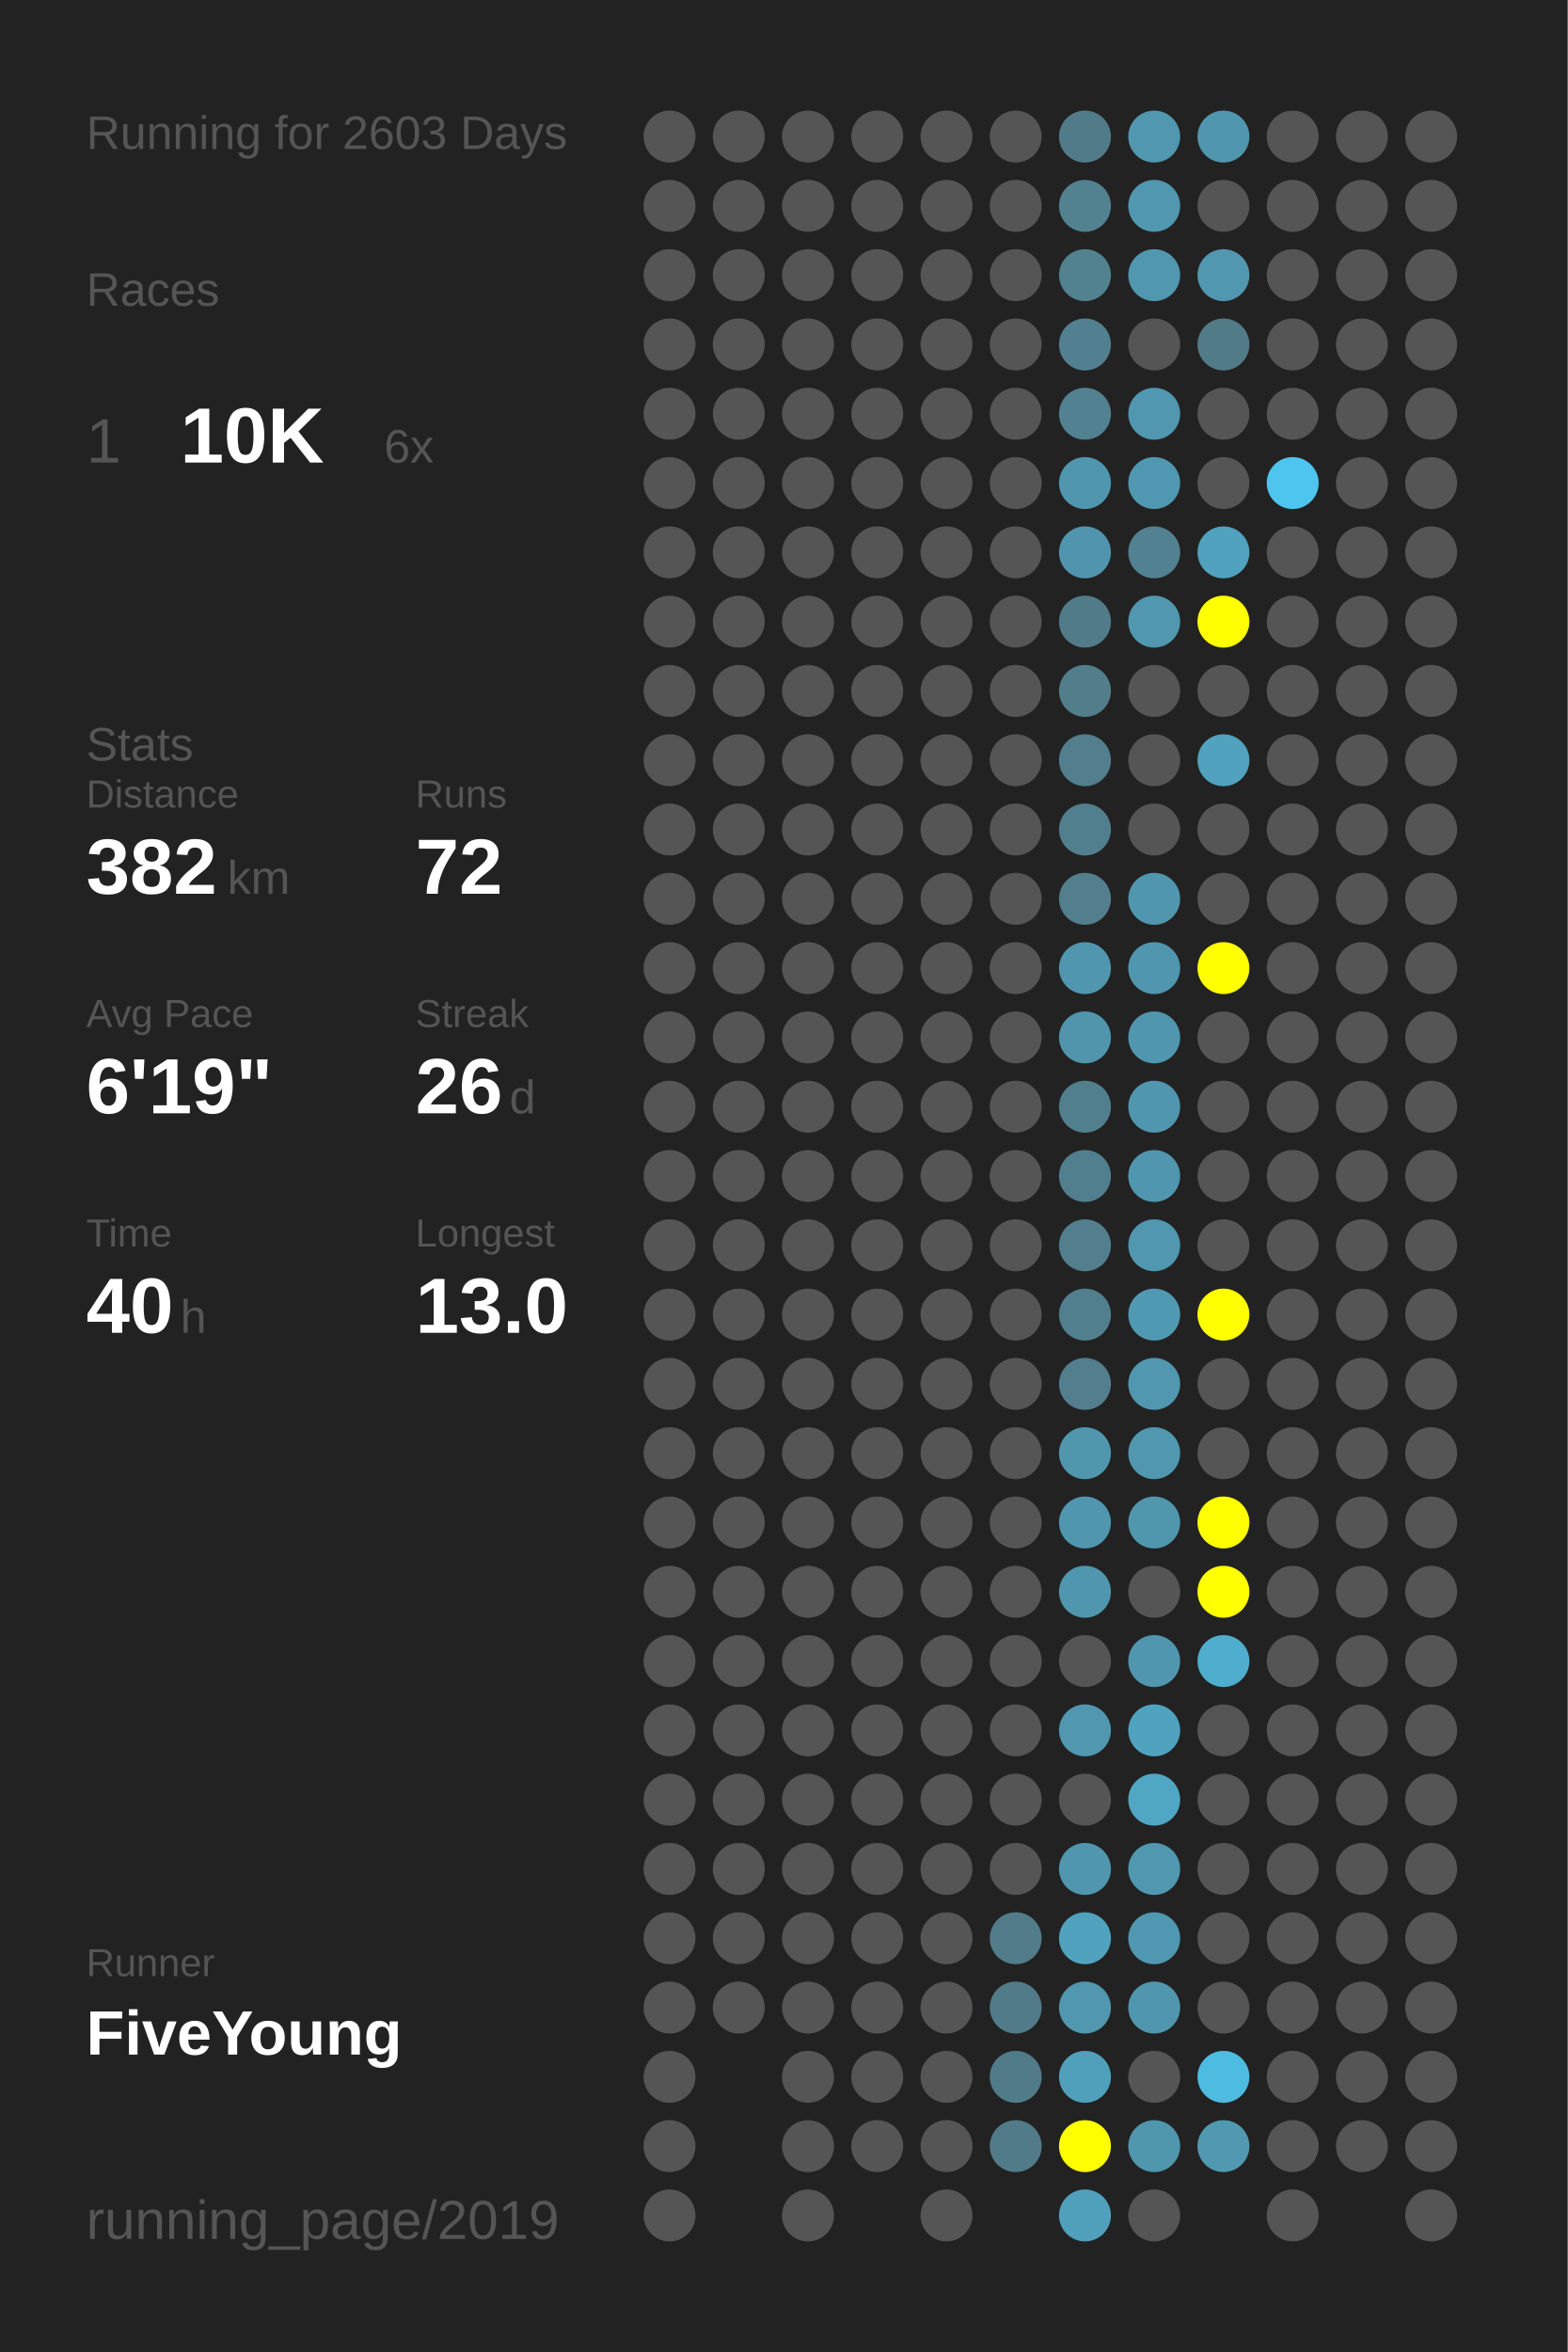
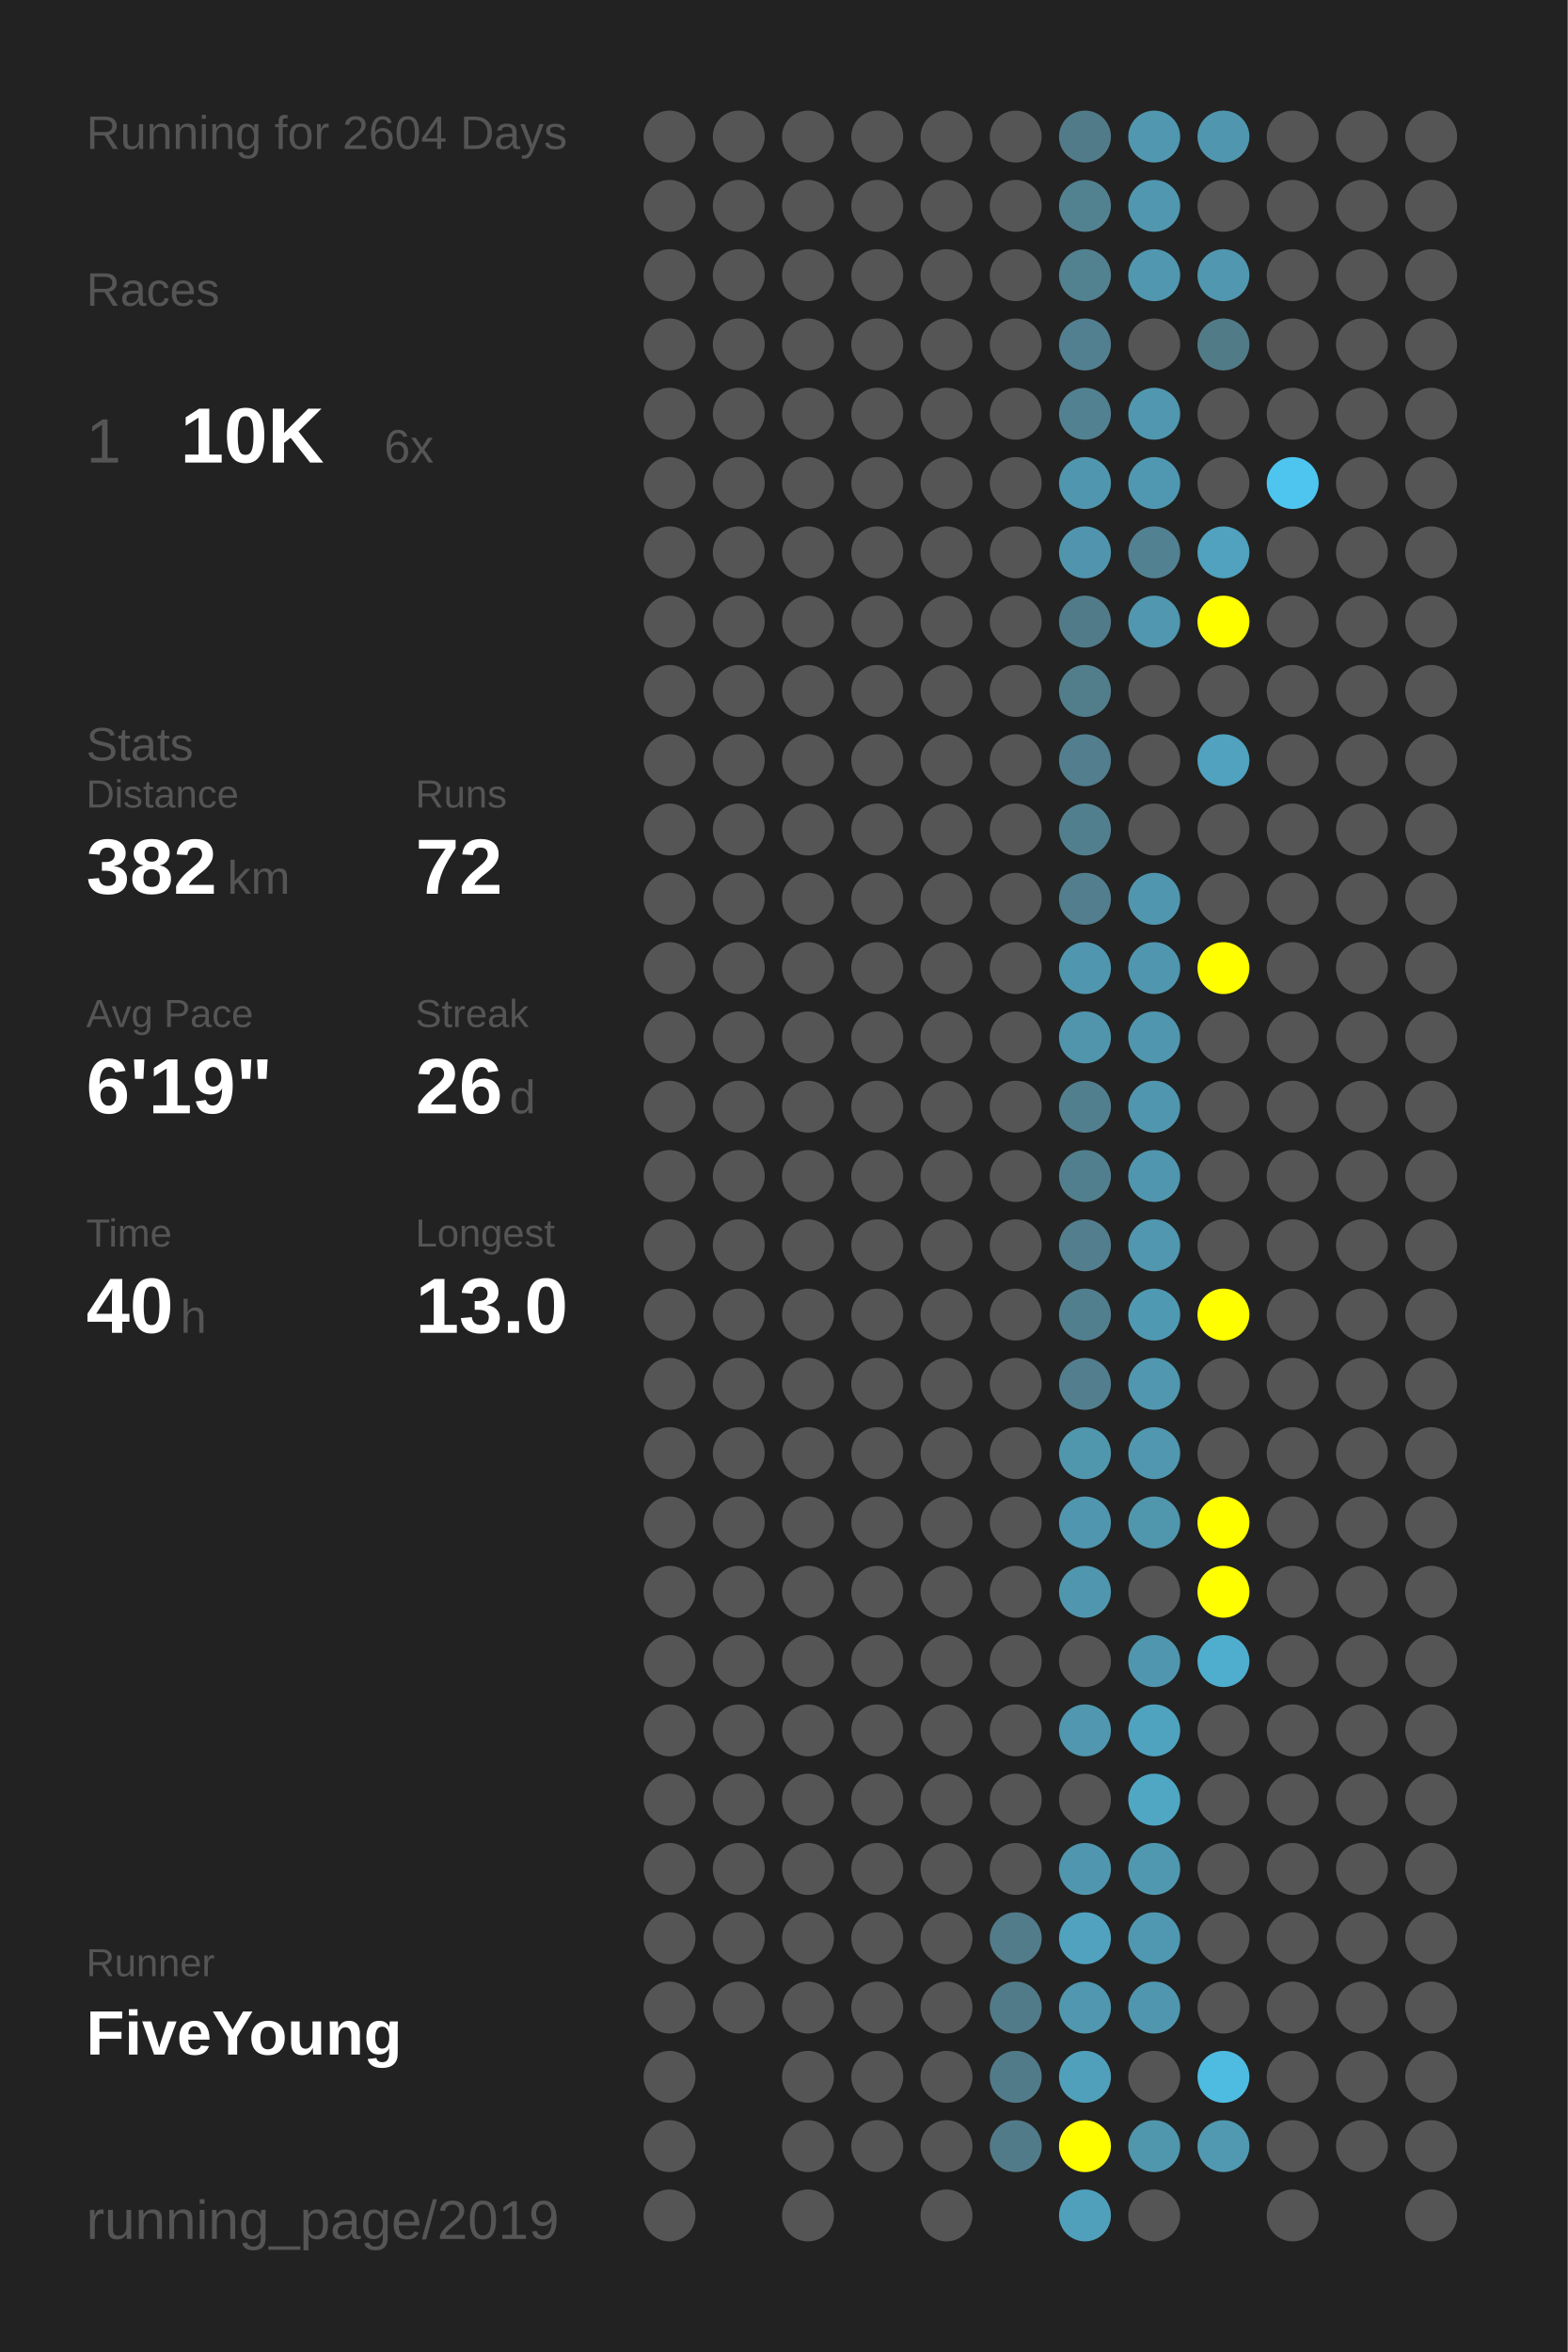
<svg xmlns="http://www.w3.org/2000/svg" baseProfile="full" height="300mm" version="1.1" viewBox="0,0,200,300" width="200mm">
  <defs />
  <rect fill="#222222" height="300" width="200" x="0" y="0" />
-   <text fill="#555555" style="font-size:6px; font-family:Arial;" x="11" y="19">Running for 2603 Days</text>
+   <text fill="#555555" style="font-size:6px; font-family:Arial;" x="11" y="19">Running for 2604 Days</text>
  <text fill="#555555" style="font-size:6px; font-family:Arial;" x="11" y="39">Races</text>
  <text fill="#555555" style="font-size:8px; font-family:Arial;" x="11" y="59">1</text>
  <text fill="#FFFFFF" style="font-size:10px; font-family:Arial; font-weight:bold;" x="23" y="59">10K</text>
  <text fill="#555555" style="font-size:6px; font-family:Arial;" x="49" y="59">6x</text>
  <text fill="#555555" style="font-size:6px; font-family:Arial;" x="11" y="97">Stats</text>
  <text fill="#555555" style="font-size:5px; font-family:Arial;" x="11" y="103">Distance</text>
  <text fill="#FFFFFF" style="font-size:10px; font-family:Arial; font-weight:bold;" x="11" y="114">382</text>
  <text fill="#555555" style="font-size:6px; font-family:Arial;" x="29" y="114">km</text>
  <text fill="#555555" style="font-size:5px; font-family:Arial;" x="53" y="103">Runs</text>
  <text fill="#FFFFFF" style="font-size:10px; font-family:Arial; font-weight:bold;" x="53" y="114">72</text>
  <text fill="#555555" style="font-size:5px; font-family:Arial;" x="11" y="131">Avg Pace</text>
  <text fill="#FFFFFF" style="font-size:10px; font-family:Arial; font-weight:bold;" x="11" y="142">6'19"</text>
  <text fill="#555555" style="font-size:5px; font-family:Arial;" x="53" y="131">Streak</text>
  <text fill="#FFFFFF" style="font-size:10px; font-family:Arial; font-weight:bold;" x="53" y="142">26</text>
  <text fill="#555555" style="font-size:6px; font-family:Arial;" x="65" y="142">d</text>
  <text fill="#555555" style="font-size:5px; font-family:Arial;" x="11" y="159">Time</text>
  <text fill="#FFFFFF" style="font-size:10px; font-family:Arial; font-weight:bold;" x="11" y="170">40</text>
  <text fill="#555555" style="font-size:6px; font-family:Arial;" x="23" y="170">h</text>
  <text fill="#555555" style="font-size:5px; font-family:Arial;" x="53" y="159">Longest</text>
  <text fill="#FFFFFF" style="font-size:10px; font-family:Arial; font-weight:bold;" x="53" y="170">13.0</text>
  <text fill="#555555" style="font-size:5px; font-family:Arial;" x="11" y="252.065">Runner</text>
  <text fill="#FFFFFF" style="font-size:8px; font-family:Arial; font-weight:bold;" x="11" y="262.065">FiveYoung</text>
  <text fill="#555555" style="font-size:7px; font-family:Arial;" x="11" y="285.581">running_page/2019</text>
  <circle cx="85.417" cy="17.419" fill="#555555" r="3.312" />
  <circle cx="85.417" cy="26.258" fill="#555555" r="3.312" />
  <circle cx="85.417" cy="35.097" fill="#555555" r="3.312" />
  <circle cx="85.417" cy="43.935" fill="#555555" r="3.312" />
  <circle cx="85.417" cy="52.774" fill="#555555" r="3.312" />
  <circle cx="85.417" cy="61.613" fill="#555555" r="3.312" />
  <circle cx="85.417" cy="70.452" fill="#555555" r="3.312" />
  <circle cx="85.417" cy="79.29" fill="#555555" r="3.312" />
  <circle cx="85.417" cy="88.129" fill="#555555" r="3.312" />
  <circle cx="85.417" cy="96.968" fill="#555555" r="3.312" />
  <circle cx="85.417" cy="105.806" fill="#555555" r="3.312" />
  <circle cx="85.417" cy="114.645" fill="#555555" r="3.312" />
  <circle cx="85.417" cy="123.484" fill="#555555" r="3.312" />
  <circle cx="85.417" cy="132.323" fill="#555555" r="3.312" />
  <circle cx="85.417" cy="141.161" fill="#555555" r="3.312" />
  <circle cx="85.417" cy="150" fill="#555555" r="3.312" />
  <circle cx="85.417" cy="158.839" fill="#555555" r="3.312" />
  <circle cx="85.417" cy="167.677" fill="#555555" r="3.312" />
  <circle cx="85.417" cy="176.516" fill="#555555" r="3.312" />
  <circle cx="85.417" cy="185.355" fill="#555555" r="3.312" />
  <circle cx="85.417" cy="194.194" fill="#555555" r="3.312" />
  <circle cx="85.417" cy="203.032" fill="#555555" r="3.312" />
  <circle cx="85.417" cy="211.871" fill="#555555" r="3.312" />
  <circle cx="85.417" cy="220.71" fill="#555555" r="3.312" />
  <circle cx="85.417" cy="229.548" fill="#555555" r="3.312" />
  <circle cx="85.417" cy="238.387" fill="#555555" r="3.312" />
  <circle cx="85.417" cy="247.226" fill="#555555" r="3.312" />
  <circle cx="85.417" cy="256.065" fill="#555555" r="3.312" />
  <circle cx="85.417" cy="264.903" fill="#555555" r="3.312" />
  <circle cx="85.417" cy="273.742" fill="#555555" r="3.312" />
  <circle cx="85.417" cy="282.581" fill="#555555" r="3.312" />
  <circle cx="94.25" cy="17.419" fill="#555555" r="3.312" />
  <circle cx="94.25" cy="26.258" fill="#555555" r="3.312" />
  <circle cx="94.25" cy="35.097" fill="#555555" r="3.312" />
  <circle cx="94.25" cy="43.935" fill="#555555" r="3.312" />
  <circle cx="94.25" cy="52.774" fill="#555555" r="3.312" />
  <circle cx="94.25" cy="61.613" fill="#555555" r="3.312" />
  <circle cx="94.25" cy="70.452" fill="#555555" r="3.312" />
  <circle cx="94.25" cy="79.29" fill="#555555" r="3.312" />
  <circle cx="94.25" cy="88.129" fill="#555555" r="3.312" />
  <circle cx="94.25" cy="96.968" fill="#555555" r="3.312" />
  <circle cx="94.25" cy="105.806" fill="#555555" r="3.312" />
  <circle cx="94.25" cy="114.645" fill="#555555" r="3.312" />
  <circle cx="94.25" cy="123.484" fill="#555555" r="3.312" />
  <circle cx="94.25" cy="132.323" fill="#555555" r="3.312" />
  <circle cx="94.25" cy="141.161" fill="#555555" r="3.312" />
  <circle cx="94.25" cy="150" fill="#555555" r="3.312" />
  <circle cx="94.25" cy="158.839" fill="#555555" r="3.312" />
  <circle cx="94.25" cy="167.677" fill="#555555" r="3.312" />
  <circle cx="94.25" cy="176.516" fill="#555555" r="3.312" />
  <circle cx="94.25" cy="185.355" fill="#555555" r="3.312" />
  <circle cx="94.25" cy="194.194" fill="#555555" r="3.312" />
  <circle cx="94.25" cy="203.032" fill="#555555" r="3.312" />
  <circle cx="94.25" cy="211.871" fill="#555555" r="3.312" />
  <circle cx="94.25" cy="220.71" fill="#555555" r="3.312" />
  <circle cx="94.25" cy="229.548" fill="#555555" r="3.312" />
  <circle cx="94.25" cy="238.387" fill="#555555" r="3.312" />
  <circle cx="94.25" cy="247.226" fill="#555555" r="3.312" />
  <circle cx="94.25" cy="256.065" fill="#555555" r="3.312" />
  <circle cx="103.083" cy="17.419" fill="#555555" r="3.312" />
  <circle cx="103.083" cy="26.258" fill="#555555" r="3.312" />
  <circle cx="103.083" cy="35.097" fill="#555555" r="3.312" />
  <circle cx="103.083" cy="43.935" fill="#555555" r="3.312" />
  <circle cx="103.083" cy="52.774" fill="#555555" r="3.312" />
  <circle cx="103.083" cy="61.613" fill="#555555" r="3.312" />
  <circle cx="103.083" cy="70.452" fill="#555555" r="3.312" />
  <circle cx="103.083" cy="79.29" fill="#555555" r="3.312" />
  <circle cx="103.083" cy="88.129" fill="#555555" r="3.312" />
  <circle cx="103.083" cy="96.968" fill="#555555" r="3.312" />
  <circle cx="103.083" cy="105.806" fill="#555555" r="3.312" />
  <circle cx="103.083" cy="114.645" fill="#555555" r="3.312" />
  <circle cx="103.083" cy="123.484" fill="#555555" r="3.312" />
  <circle cx="103.083" cy="132.323" fill="#555555" r="3.312" />
  <circle cx="103.083" cy="141.161" fill="#555555" r="3.312" />
  <circle cx="103.083" cy="150" fill="#555555" r="3.312" />
  <circle cx="103.083" cy="158.839" fill="#555555" r="3.312" />
  <circle cx="103.083" cy="167.677" fill="#555555" r="3.312" />
  <circle cx="103.083" cy="176.516" fill="#555555" r="3.312" />
  <circle cx="103.083" cy="185.355" fill="#555555" r="3.312" />
  <circle cx="103.083" cy="194.194" fill="#555555" r="3.312" />
  <circle cx="103.083" cy="203.032" fill="#555555" r="3.312" />
  <circle cx="103.083" cy="211.871" fill="#555555" r="3.312" />
  <circle cx="103.083" cy="220.71" fill="#555555" r="3.312" />
  <circle cx="103.083" cy="229.548" fill="#555555" r="3.312" />
  <circle cx="103.083" cy="238.387" fill="#555555" r="3.312" />
  <circle cx="103.083" cy="247.226" fill="#555555" r="3.312" />
  <circle cx="103.083" cy="256.065" fill="#555555" r="3.312" />
  <circle cx="103.083" cy="264.903" fill="#555555" r="3.312" />
  <circle cx="103.083" cy="273.742" fill="#555555" r="3.312" />
  <circle cx="103.083" cy="282.581" fill="#555555" r="3.312" />
  <circle cx="111.917" cy="17.419" fill="#555555" r="3.312" />
  <circle cx="111.917" cy="26.258" fill="#555555" r="3.312" />
  <circle cx="111.917" cy="35.097" fill="#555555" r="3.312" />
  <circle cx="111.917" cy="43.935" fill="#555555" r="3.312" />
  <circle cx="111.917" cy="52.774" fill="#555555" r="3.312" />
  <circle cx="111.917" cy="61.613" fill="#555555" r="3.312" />
  <circle cx="111.917" cy="70.452" fill="#555555" r="3.312" />
  <circle cx="111.917" cy="79.29" fill="#555555" r="3.312" />
  <circle cx="111.917" cy="88.129" fill="#555555" r="3.312" />
  <circle cx="111.917" cy="96.968" fill="#555555" r="3.312" />
  <circle cx="111.917" cy="105.806" fill="#555555" r="3.312" />
  <circle cx="111.917" cy="114.645" fill="#555555" r="3.312" />
  <circle cx="111.917" cy="123.484" fill="#555555" r="3.312" />
  <circle cx="111.917" cy="132.323" fill="#555555" r="3.312" />
  <circle cx="111.917" cy="141.161" fill="#555555" r="3.312" />
  <circle cx="111.917" cy="150" fill="#555555" r="3.312" />
  <circle cx="111.917" cy="158.839" fill="#555555" r="3.312" />
  <circle cx="111.917" cy="167.677" fill="#555555" r="3.312" />
  <circle cx="111.917" cy="176.516" fill="#555555" r="3.312" />
  <circle cx="111.917" cy="185.355" fill="#555555" r="3.312" />
  <circle cx="111.917" cy="194.194" fill="#555555" r="3.312" />
  <circle cx="111.917" cy="203.032" fill="#555555" r="3.312" />
  <circle cx="111.917" cy="211.871" fill="#555555" r="3.312" />
  <circle cx="111.917" cy="220.71" fill="#555555" r="3.312" />
  <circle cx="111.917" cy="229.548" fill="#555555" r="3.312" />
  <circle cx="111.917" cy="238.387" fill="#555555" r="3.312" />
  <circle cx="111.917" cy="247.226" fill="#555555" r="3.312" />
  <circle cx="111.917" cy="256.065" fill="#555555" r="3.312" />
  <circle cx="111.917" cy="264.903" fill="#555555" r="3.312" />
  <circle cx="111.917" cy="273.742" fill="#555555" r="3.312" />
  <circle cx="120.75" cy="17.419" fill="#555555" r="3.312" />
  <circle cx="120.75" cy="26.258" fill="#555555" r="3.312" />
  <circle cx="120.75" cy="35.097" fill="#555555" r="3.312" />
  <circle cx="120.75" cy="43.935" fill="#555555" r="3.312" />
  <circle cx="120.75" cy="52.774" fill="#555555" r="3.312" />
  <circle cx="120.75" cy="61.613" fill="#555555" r="3.312" />
  <circle cx="120.75" cy="70.452" fill="#555555" r="3.312" />
  <circle cx="120.75" cy="79.29" fill="#555555" r="3.312" />
  <circle cx="120.75" cy="88.129" fill="#555555" r="3.312" />
  <circle cx="120.75" cy="96.968" fill="#555555" r="3.312" />
  <circle cx="120.75" cy="105.806" fill="#555555" r="3.312" />
  <circle cx="120.75" cy="114.645" fill="#555555" r="3.312" />
  <circle cx="120.75" cy="123.484" fill="#555555" r="3.312" />
  <circle cx="120.75" cy="132.323" fill="#555555" r="3.312" />
  <circle cx="120.75" cy="141.161" fill="#555555" r="3.312" />
  <circle cx="120.75" cy="150" fill="#555555" r="3.312" />
  <circle cx="120.75" cy="158.839" fill="#555555" r="3.312" />
  <circle cx="120.75" cy="167.677" fill="#555555" r="3.312" />
  <circle cx="120.75" cy="176.516" fill="#555555" r="3.312" />
  <circle cx="120.75" cy="185.355" fill="#555555" r="3.312" />
  <circle cx="120.75" cy="194.194" fill="#555555" r="3.312" />
  <circle cx="120.75" cy="203.032" fill="#555555" r="3.312" />
  <circle cx="120.75" cy="211.871" fill="#555555" r="3.312" />
  <circle cx="120.75" cy="220.71" fill="#555555" r="3.312" />
  <circle cx="120.75" cy="229.548" fill="#555555" r="3.312" />
  <circle cx="120.75" cy="238.387" fill="#555555" r="3.312" />
  <circle cx="120.75" cy="247.226" fill="#555555" r="3.312" />
  <circle cx="120.75" cy="256.065" fill="#555555" r="3.312" />
  <circle cx="120.75" cy="264.903" fill="#555555" r="3.312" />
  <circle cx="120.75" cy="273.742" fill="#555555" r="3.312" />
  <circle cx="120.75" cy="282.581" fill="#555555" r="3.312" />
  <circle cx="129.583" cy="17.419" fill="#555555" r="3.312" />
  <circle cx="129.583" cy="26.258" fill="#555555" r="3.312" />
  <circle cx="129.583" cy="35.097" fill="#555555" r="3.312" />
  <circle cx="129.583" cy="43.935" fill="#555555" r="3.312" />
  <circle cx="129.583" cy="52.774" fill="#555555" r="3.312" />
  <circle cx="129.583" cy="61.613" fill="#555555" r="3.312" />
  <circle cx="129.583" cy="70.452" fill="#555555" r="3.312" />
  <circle cx="129.583" cy="79.29" fill="#555555" r="3.312" />
  <circle cx="129.583" cy="88.129" fill="#555555" r="3.312" />
  <circle cx="129.583" cy="96.968" fill="#555555" r="3.312" />
  <circle cx="129.583" cy="105.806" fill="#555555" r="3.312" />
  <circle cx="129.583" cy="114.645" fill="#555555" r="3.312" />
  <circle cx="129.583" cy="123.484" fill="#555555" r="3.312" />
  <circle cx="129.583" cy="132.323" fill="#555555" r="3.312" />
  <circle cx="129.583" cy="141.161" fill="#555555" r="3.312" />
  <circle cx="129.583" cy="150" fill="#555555" r="3.312" />
  <circle cx="129.583" cy="158.839" fill="#555555" r="3.312" />
  <circle cx="129.583" cy="167.677" fill="#555555" r="3.312" />
  <circle cx="129.583" cy="176.516" fill="#555555" r="3.312" />
  <circle cx="129.583" cy="185.355" fill="#555555" r="3.312" />
  <circle cx="129.583" cy="194.194" fill="#555555" r="3.312" />
  <circle cx="129.583" cy="203.032" fill="#555555" r="3.312" />
  <circle cx="129.583" cy="211.871" fill="#555555" r="3.312" />
  <circle cx="129.583" cy="220.71" fill="#555555" r="3.312" />
  <circle cx="129.583" cy="229.548" fill="#555555" r="3.312" />
  <circle cx="129.583" cy="238.387" fill="#555555" r="3.312" />
  <circle cx="129.583" cy="247.226" fill="#527c8a" r="3.312" />
  <circle cx="129.583" cy="256.065" fill="#527b89" r="3.312" />
  <circle cx="129.583" cy="264.903" fill="#527b89" r="3.312" />
  <circle cx="129.583" cy="273.742" fill="#527b89" r="3.312" />
  <circle cx="138.417" cy="17.419" fill="#527b89" r="3.312" />
  <circle cx="138.417" cy="26.258" fill="#528190" r="3.312" />
  <circle cx="138.417" cy="35.097" fill="#528190" r="3.312" />
  <circle cx="138.417" cy="43.935" fill="#528090" r="3.312" />
  <circle cx="138.417" cy="52.774" fill="#528191" r="3.312" />
  <circle cx="138.417" cy="61.613" fill="#5096ae" r="3.312" />
  <circle cx="138.417" cy="70.452" fill="#5095ad" r="3.312" />
  <circle cx="138.417" cy="79.29" fill="#527b89" r="3.312" />
  <circle cx="138.417" cy="88.129" fill="#527e8c" r="3.312" />
  <circle cx="138.417" cy="96.968" fill="#527e8d" r="3.312" />
  <circle cx="138.417" cy="105.806" fill="#527f8e" r="3.312" />
  <circle cx="138.417" cy="114.645" fill="#527e8d" r="3.312" />
  <circle cx="138.417" cy="123.484" fill="#5096ae" r="3.312" />
  <circle cx="138.417" cy="132.323" fill="#5095ac" r="3.312" />
  <circle cx="138.417" cy="141.161" fill="#527f8e" r="3.312" />
  <circle cx="138.417" cy="150" fill="#527f8e" r="3.312" />
  <circle cx="138.417" cy="158.839" fill="#527e8d" r="3.312" />
  <circle cx="138.417" cy="167.677" fill="#527f8e" r="3.312" />
  <circle cx="138.417" cy="176.516" fill="#527e8e" r="3.312" />
  <circle cx="138.417" cy="185.355" fill="#5097ae" r="3.312" />
  <circle cx="138.417" cy="194.194" fill="#5096ae" r="3.312" />
  <circle cx="138.417" cy="203.032" fill="#5096ae" r="3.312" />
  <circle cx="138.417" cy="211.871" fill="#555555" r="3.312" />
  <circle cx="138.417" cy="220.71" fill="#5097af" r="3.312" />
  <circle cx="138.417" cy="229.548" fill="#555555" r="3.312" />
  <circle cx="138.417" cy="238.387" fill="#5096ae" r="3.312" />
  <circle cx="138.417" cy="247.226" fill="#50a2be" r="3.312" />
  <circle cx="138.417" cy="256.065" fill="#5097af" r="3.312" />
  <circle cx="138.417" cy="264.903" fill="#50a0bb" r="3.312" />
  <circle cx="138.417" cy="273.742" fill="#FFFF00" r="3.312" />
  <circle cx="138.417" cy="282.581" fill="#50a0bc" r="3.312" />
  <circle cx="147.25" cy="17.419" fill="#5097af" r="3.312" />
  <circle cx="147.25" cy="26.258" fill="#5097af" r="3.312" />
  <circle cx="147.25" cy="35.097" fill="#5097af" r="3.312" />
  <circle cx="147.25" cy="43.935" fill="#555555" r="3.312" />
  <circle cx="147.25" cy="52.774" fill="#5097af" r="3.312" />
  <circle cx="147.25" cy="61.613" fill="#5098b1" r="3.312" />
  <circle cx="147.25" cy="70.452" fill="#528191" r="3.312" />
  <circle cx="147.25" cy="79.29" fill="#5097af" r="3.312" />
  <circle cx="147.25" cy="88.129" fill="#555555" r="3.312" />
  <circle cx="147.25" cy="96.968" fill="#555555" r="3.312" />
  <circle cx="147.25" cy="105.806" fill="#555555" r="3.312" />
  <circle cx="147.25" cy="114.645" fill="#5096ae" r="3.312" />
  <circle cx="147.25" cy="123.484" fill="#5096ae" r="3.312" />
  <circle cx="147.25" cy="132.323" fill="#5096ae" r="3.312" />
  <circle cx="147.25" cy="141.161" fill="#5096ae" r="3.312" />
  <circle cx="147.25" cy="150" fill="#5096ae" r="3.312" />
  <circle cx="147.25" cy="158.839" fill="#5097af" r="3.312" />
  <circle cx="147.25" cy="167.677" fill="#5099b2" r="3.312" />
  <circle cx="147.25" cy="176.516" fill="#5097af" r="3.312" />
  <circle cx="147.25" cy="185.355" fill="#5097af" r="3.312" />
  <circle cx="147.25" cy="194.194" fill="#5097ae" r="3.312" />
  <circle cx="147.25" cy="203.032" fill="#555555" r="3.312" />
  <circle cx="147.25" cy="211.871" fill="#5096ae" r="3.312" />
  <circle cx="147.25" cy="220.71" fill="#50a3bf" r="3.312" />
  <circle cx="147.25" cy="229.548" fill="#4fa7c4" r="3.312" />
  <circle cx="147.25" cy="238.387" fill="#5098b0" r="3.312" />
  <circle cx="147.25" cy="247.226" fill="#5098b1" r="3.312" />
  <circle cx="147.25" cy="256.065" fill="#5096ae" r="3.312" />
  <circle cx="147.25" cy="264.903" fill="#555555" r="3.312" />
  <circle cx="147.25" cy="273.742" fill="#5096ad" r="3.312" />
  <circle cx="147.25" cy="282.581" fill="#555555" r="3.312" />
  <circle cx="156.083" cy="17.419" fill="#5096ae" r="3.312" />
  <circle cx="156.083" cy="26.258" fill="#555555" r="3.312" />
  <circle cx="156.083" cy="35.097" fill="#5097af" r="3.312" />
  <circle cx="156.083" cy="43.935" fill="#527b88" r="3.312" />
  <circle cx="156.083" cy="52.774" fill="#555555" r="3.312" />
  <circle cx="156.083" cy="61.613" fill="#555555" r="3.312" />
  <circle cx="156.083" cy="70.452" fill="#50a2be" r="3.312" />
  <circle cx="156.083" cy="79.29" fill="#FFFF00" r="3.312" />
  <circle cx="156.083" cy="88.129" fill="#555555" r="3.312" />
  <circle cx="156.083" cy="96.968" fill="#50a2be" r="3.312" />
  <circle cx="156.083" cy="105.806" fill="#555555" r="3.312" />
  <circle cx="156.083" cy="114.645" fill="#555555" r="3.312" />
  <circle cx="156.083" cy="123.484" fill="#FFFF00" r="3.312" />
  <circle cx="156.083" cy="132.323" fill="#555555" r="3.312" />
  <circle cx="156.083" cy="141.161" fill="#555555" r="3.312" />
  <circle cx="156.083" cy="150" fill="#555555" r="3.312" />
  <circle cx="156.083" cy="158.839" fill="#555555" r="3.312" />
  <circle cx="156.083" cy="167.677" fill="#FFFF00" r="3.312" />
  <circle cx="156.083" cy="176.516" fill="#555555" r="3.312" />
  <circle cx="156.083" cy="185.355" fill="#555555" r="3.312" />
  <circle cx="156.083" cy="194.194" fill="#FFFF00" r="3.312" />
  <circle cx="156.083" cy="203.032" fill="#FFFF00" r="3.312" />
  <circle cx="156.083" cy="211.871" fill="#4fadcd" r="3.312" />
  <circle cx="156.083" cy="220.71" fill="#555555" r="3.312" />
  <circle cx="156.083" cy="229.548" fill="#555555" r="3.312" />
  <circle cx="156.083" cy="238.387" fill="#555555" r="3.312" />
  <circle cx="156.083" cy="247.226" fill="#555555" r="3.312" />
  <circle cx="156.083" cy="256.065" fill="#555555" r="3.312" />
  <circle cx="156.083" cy="264.903" fill="#4ebbe1" r="3.312" />
  <circle cx="156.083" cy="273.742" fill="#5099b1" r="3.312" />
  <circle cx="164.917" cy="17.419" fill="#555555" r="3.312" />
  <circle cx="164.917" cy="26.258" fill="#555555" r="3.312" />
  <circle cx="164.917" cy="35.097" fill="#555555" r="3.312" />
  <circle cx="164.917" cy="43.935" fill="#555555" r="3.312" />
  <circle cx="164.917" cy="52.774" fill="#555555" r="3.312" />
  <circle cx="164.917" cy="61.613" fill="#4dc5ee" r="3.312" />
  <circle cx="164.917" cy="70.452" fill="#555555" r="3.312" />
  <circle cx="164.917" cy="79.29" fill="#555555" r="3.312" />
  <circle cx="164.917" cy="88.129" fill="#555555" r="3.312" />
  <circle cx="164.917" cy="96.968" fill="#555555" r="3.312" />
  <circle cx="164.917" cy="105.806" fill="#555555" r="3.312" />
  <circle cx="164.917" cy="114.645" fill="#555555" r="3.312" />
  <circle cx="164.917" cy="123.484" fill="#555555" r="3.312" />
  <circle cx="164.917" cy="132.323" fill="#555555" r="3.312" />
  <circle cx="164.917" cy="141.161" fill="#555555" r="3.312" />
  <circle cx="164.917" cy="150" fill="#555555" r="3.312" />
  <circle cx="164.917" cy="158.839" fill="#555555" r="3.312" />
  <circle cx="164.917" cy="167.677" fill="#555555" r="3.312" />
  <circle cx="164.917" cy="176.516" fill="#555555" r="3.312" />
  <circle cx="164.917" cy="185.355" fill="#555555" r="3.312" />
  <circle cx="164.917" cy="194.194" fill="#555555" r="3.312" />
  <circle cx="164.917" cy="203.032" fill="#555555" r="3.312" />
  <circle cx="164.917" cy="211.871" fill="#555555" r="3.312" />
  <circle cx="164.917" cy="220.71" fill="#555555" r="3.312" />
  <circle cx="164.917" cy="229.548" fill="#555555" r="3.312" />
  <circle cx="164.917" cy="238.387" fill="#555555" r="3.312" />
  <circle cx="164.917" cy="247.226" fill="#555555" r="3.312" />
  <circle cx="164.917" cy="256.065" fill="#555555" r="3.312" />
  <circle cx="164.917" cy="264.903" fill="#555555" r="3.312" />
  <circle cx="164.917" cy="273.742" fill="#555555" r="3.312" />
  <circle cx="164.917" cy="282.581" fill="#555555" r="3.312" />
  <circle cx="173.75" cy="17.419" fill="#555555" r="3.312" />
  <circle cx="173.75" cy="26.258" fill="#555555" r="3.312" />
  <circle cx="173.75" cy="35.097" fill="#555555" r="3.312" />
  <circle cx="173.75" cy="43.935" fill="#555555" r="3.312" />
  <circle cx="173.75" cy="52.774" fill="#555555" r="3.312" />
  <circle cx="173.75" cy="61.613" fill="#555555" r="3.312" />
  <circle cx="173.75" cy="70.452" fill="#555555" r="3.312" />
  <circle cx="173.75" cy="79.29" fill="#555555" r="3.312" />
  <circle cx="173.75" cy="88.129" fill="#555555" r="3.312" />
  <circle cx="173.75" cy="96.968" fill="#555555" r="3.312" />
  <circle cx="173.75" cy="105.806" fill="#555555" r="3.312" />
  <circle cx="173.75" cy="114.645" fill="#555555" r="3.312" />
  <circle cx="173.75" cy="123.484" fill="#555555" r="3.312" />
  <circle cx="173.75" cy="132.323" fill="#555555" r="3.312" />
  <circle cx="173.75" cy="141.161" fill="#555555" r="3.312" />
  <circle cx="173.75" cy="150" fill="#555555" r="3.312" />
  <circle cx="173.75" cy="158.839" fill="#555555" r="3.312" />
  <circle cx="173.75" cy="167.677" fill="#555555" r="3.312" />
  <circle cx="173.75" cy="176.516" fill="#555555" r="3.312" />
  <circle cx="173.75" cy="185.355" fill="#555555" r="3.312" />
  <circle cx="173.75" cy="194.194" fill="#555555" r="3.312" />
  <circle cx="173.75" cy="203.032" fill="#555555" r="3.312" />
  <circle cx="173.75" cy="211.871" fill="#555555" r="3.312" />
  <circle cx="173.75" cy="220.71" fill="#555555" r="3.312" />
  <circle cx="173.75" cy="229.548" fill="#555555" r="3.312" />
  <circle cx="173.75" cy="238.387" fill="#555555" r="3.312" />
  <circle cx="173.75" cy="247.226" fill="#555555" r="3.312" />
  <circle cx="173.75" cy="256.065" fill="#555555" r="3.312" />
  <circle cx="173.75" cy="264.903" fill="#555555" r="3.312" />
  <circle cx="173.75" cy="273.742" fill="#555555" r="3.312" />
  <circle cx="182.583" cy="17.419" fill="#555555" r="3.312" />
  <circle cx="182.583" cy="26.258" fill="#555555" r="3.312" />
  <circle cx="182.583" cy="35.097" fill="#555555" r="3.312" />
  <circle cx="182.583" cy="43.935" fill="#555555" r="3.312" />
  <circle cx="182.583" cy="52.774" fill="#555555" r="3.312" />
  <circle cx="182.583" cy="61.613" fill="#555555" r="3.312" />
  <circle cx="182.583" cy="70.452" fill="#555555" r="3.312" />
  <circle cx="182.583" cy="79.29" fill="#555555" r="3.312" />
  <circle cx="182.583" cy="88.129" fill="#555555" r="3.312" />
  <circle cx="182.583" cy="96.968" fill="#555555" r="3.312" />
  <circle cx="182.583" cy="105.806" fill="#555555" r="3.312" />
  <circle cx="182.583" cy="114.645" fill="#555555" r="3.312" />
  <circle cx="182.583" cy="123.484" fill="#555555" r="3.312" />
  <circle cx="182.583" cy="132.323" fill="#555555" r="3.312" />
  <circle cx="182.583" cy="141.161" fill="#555555" r="3.312" />
  <circle cx="182.583" cy="150" fill="#555555" r="3.312" />
  <circle cx="182.583" cy="158.839" fill="#555555" r="3.312" />
  <circle cx="182.583" cy="167.677" fill="#555555" r="3.312" />
  <circle cx="182.583" cy="176.516" fill="#555555" r="3.312" />
  <circle cx="182.583" cy="185.355" fill="#555555" r="3.312" />
  <circle cx="182.583" cy="194.194" fill="#555555" r="3.312" />
  <circle cx="182.583" cy="203.032" fill="#555555" r="3.312" />
  <circle cx="182.583" cy="211.871" fill="#555555" r="3.312" />
  <circle cx="182.583" cy="220.71" fill="#555555" r="3.312" />
  <circle cx="182.583" cy="229.548" fill="#555555" r="3.312" />
  <circle cx="182.583" cy="238.387" fill="#555555" r="3.312" />
  <circle cx="182.583" cy="247.226" fill="#555555" r="3.312" />
  <circle cx="182.583" cy="256.065" fill="#555555" r="3.312" />
  <circle cx="182.583" cy="264.903" fill="#555555" r="3.312" />
  <circle cx="182.583" cy="273.742" fill="#555555" r="3.312" />
  <circle cx="182.583" cy="282.581" fill="#555555" r="3.312" />
</svg>
